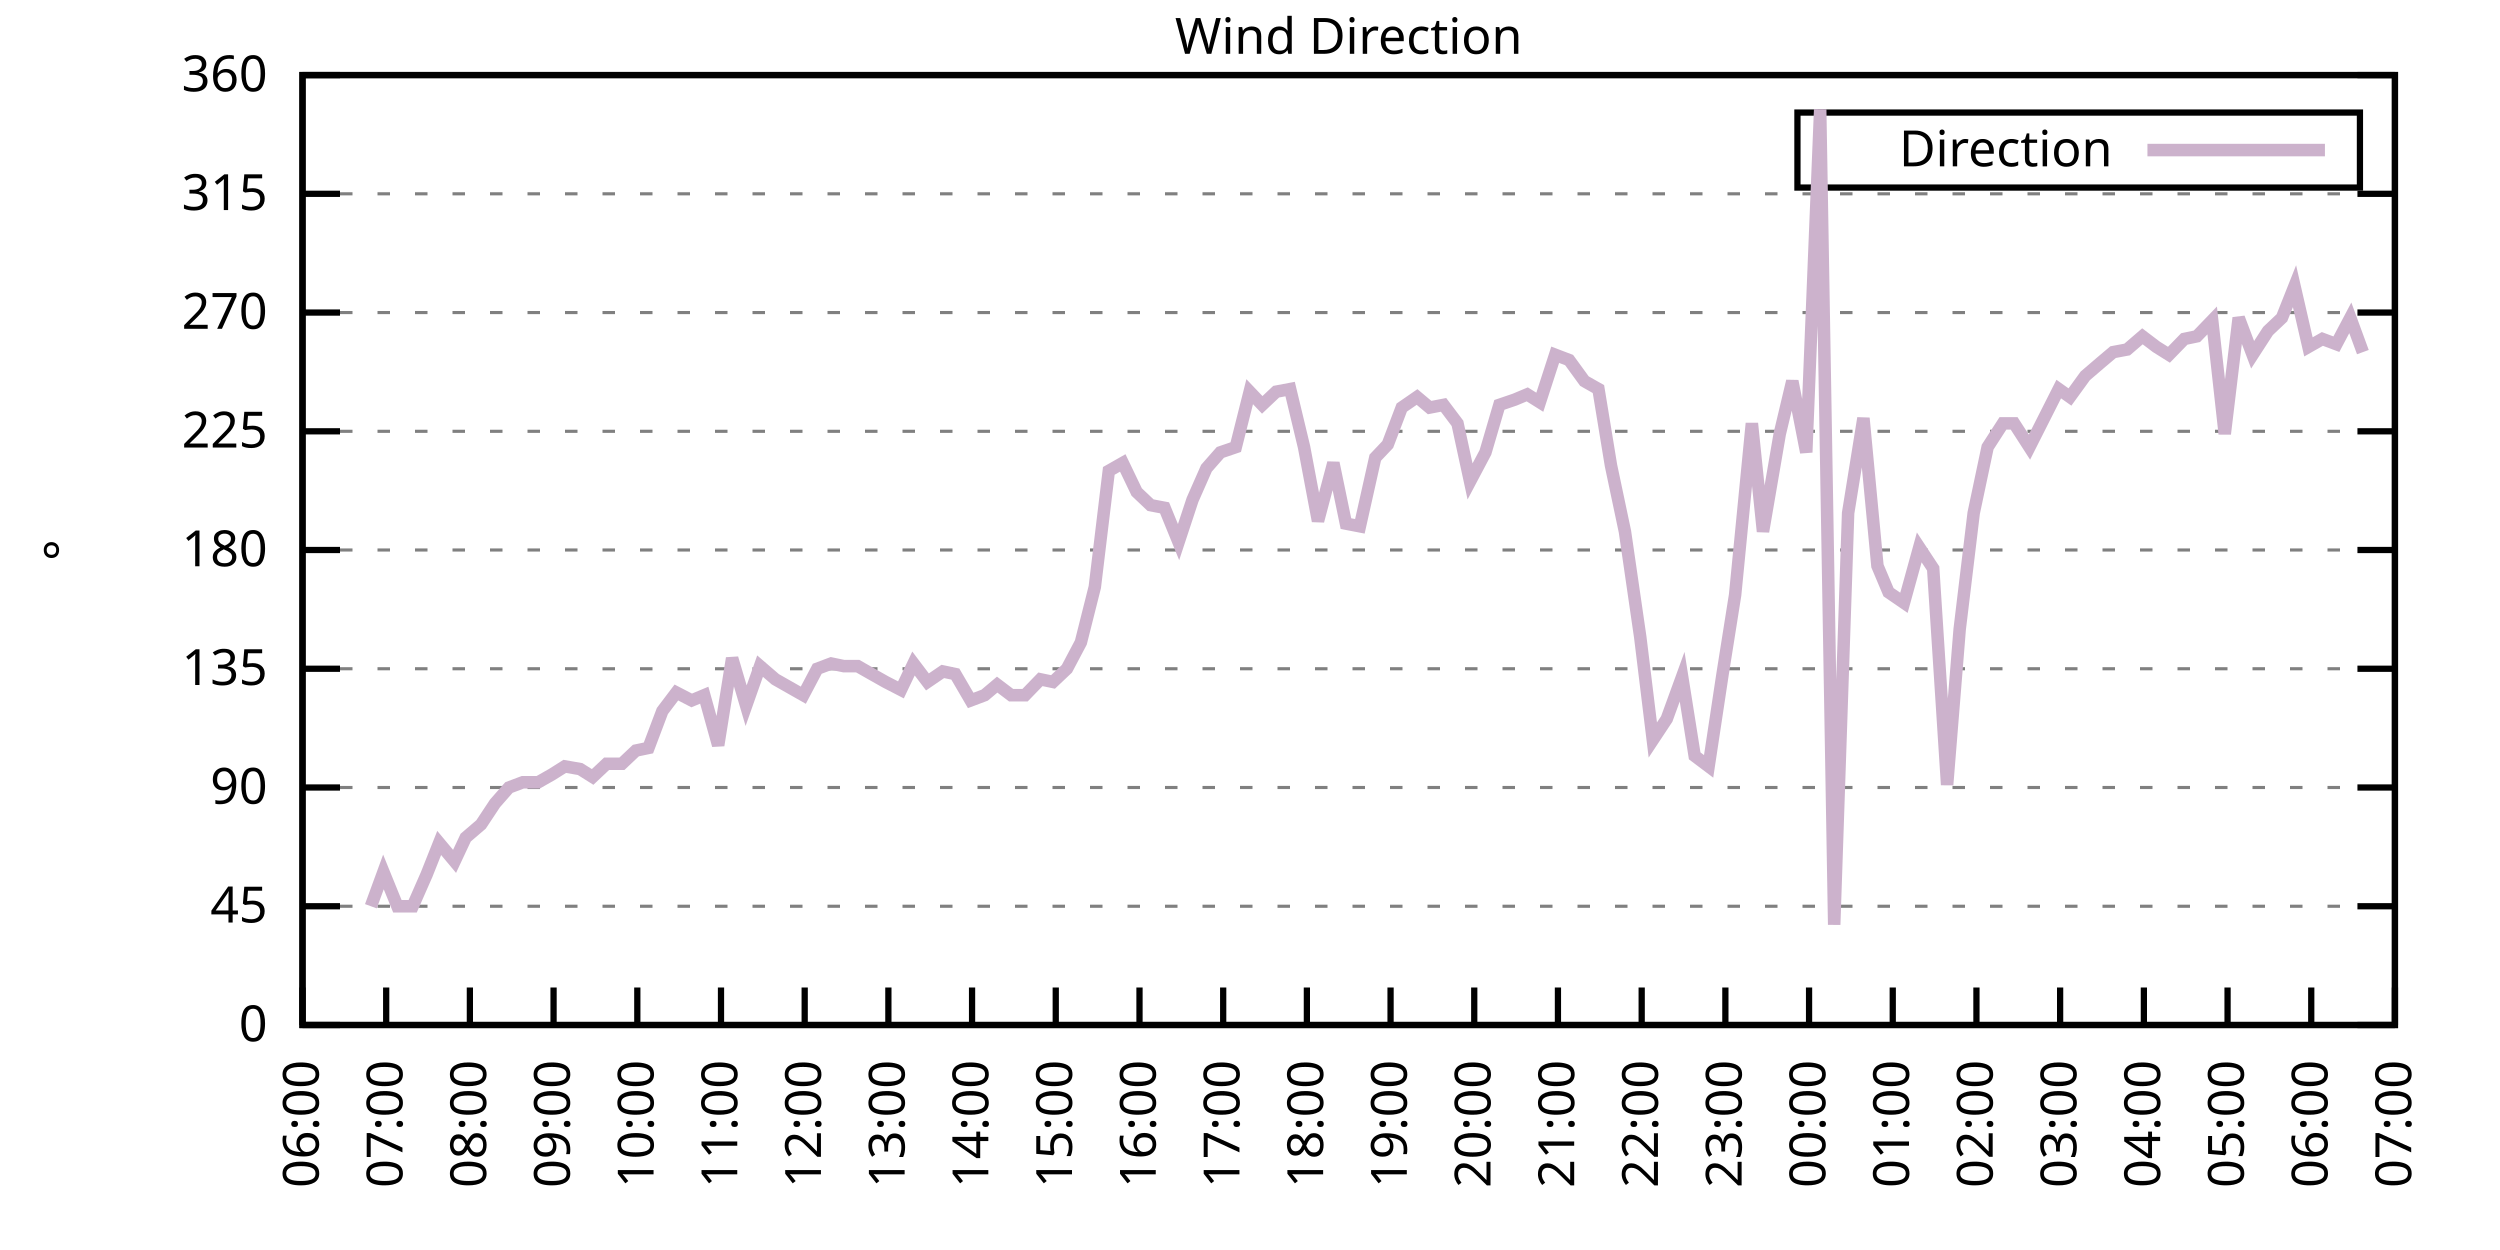
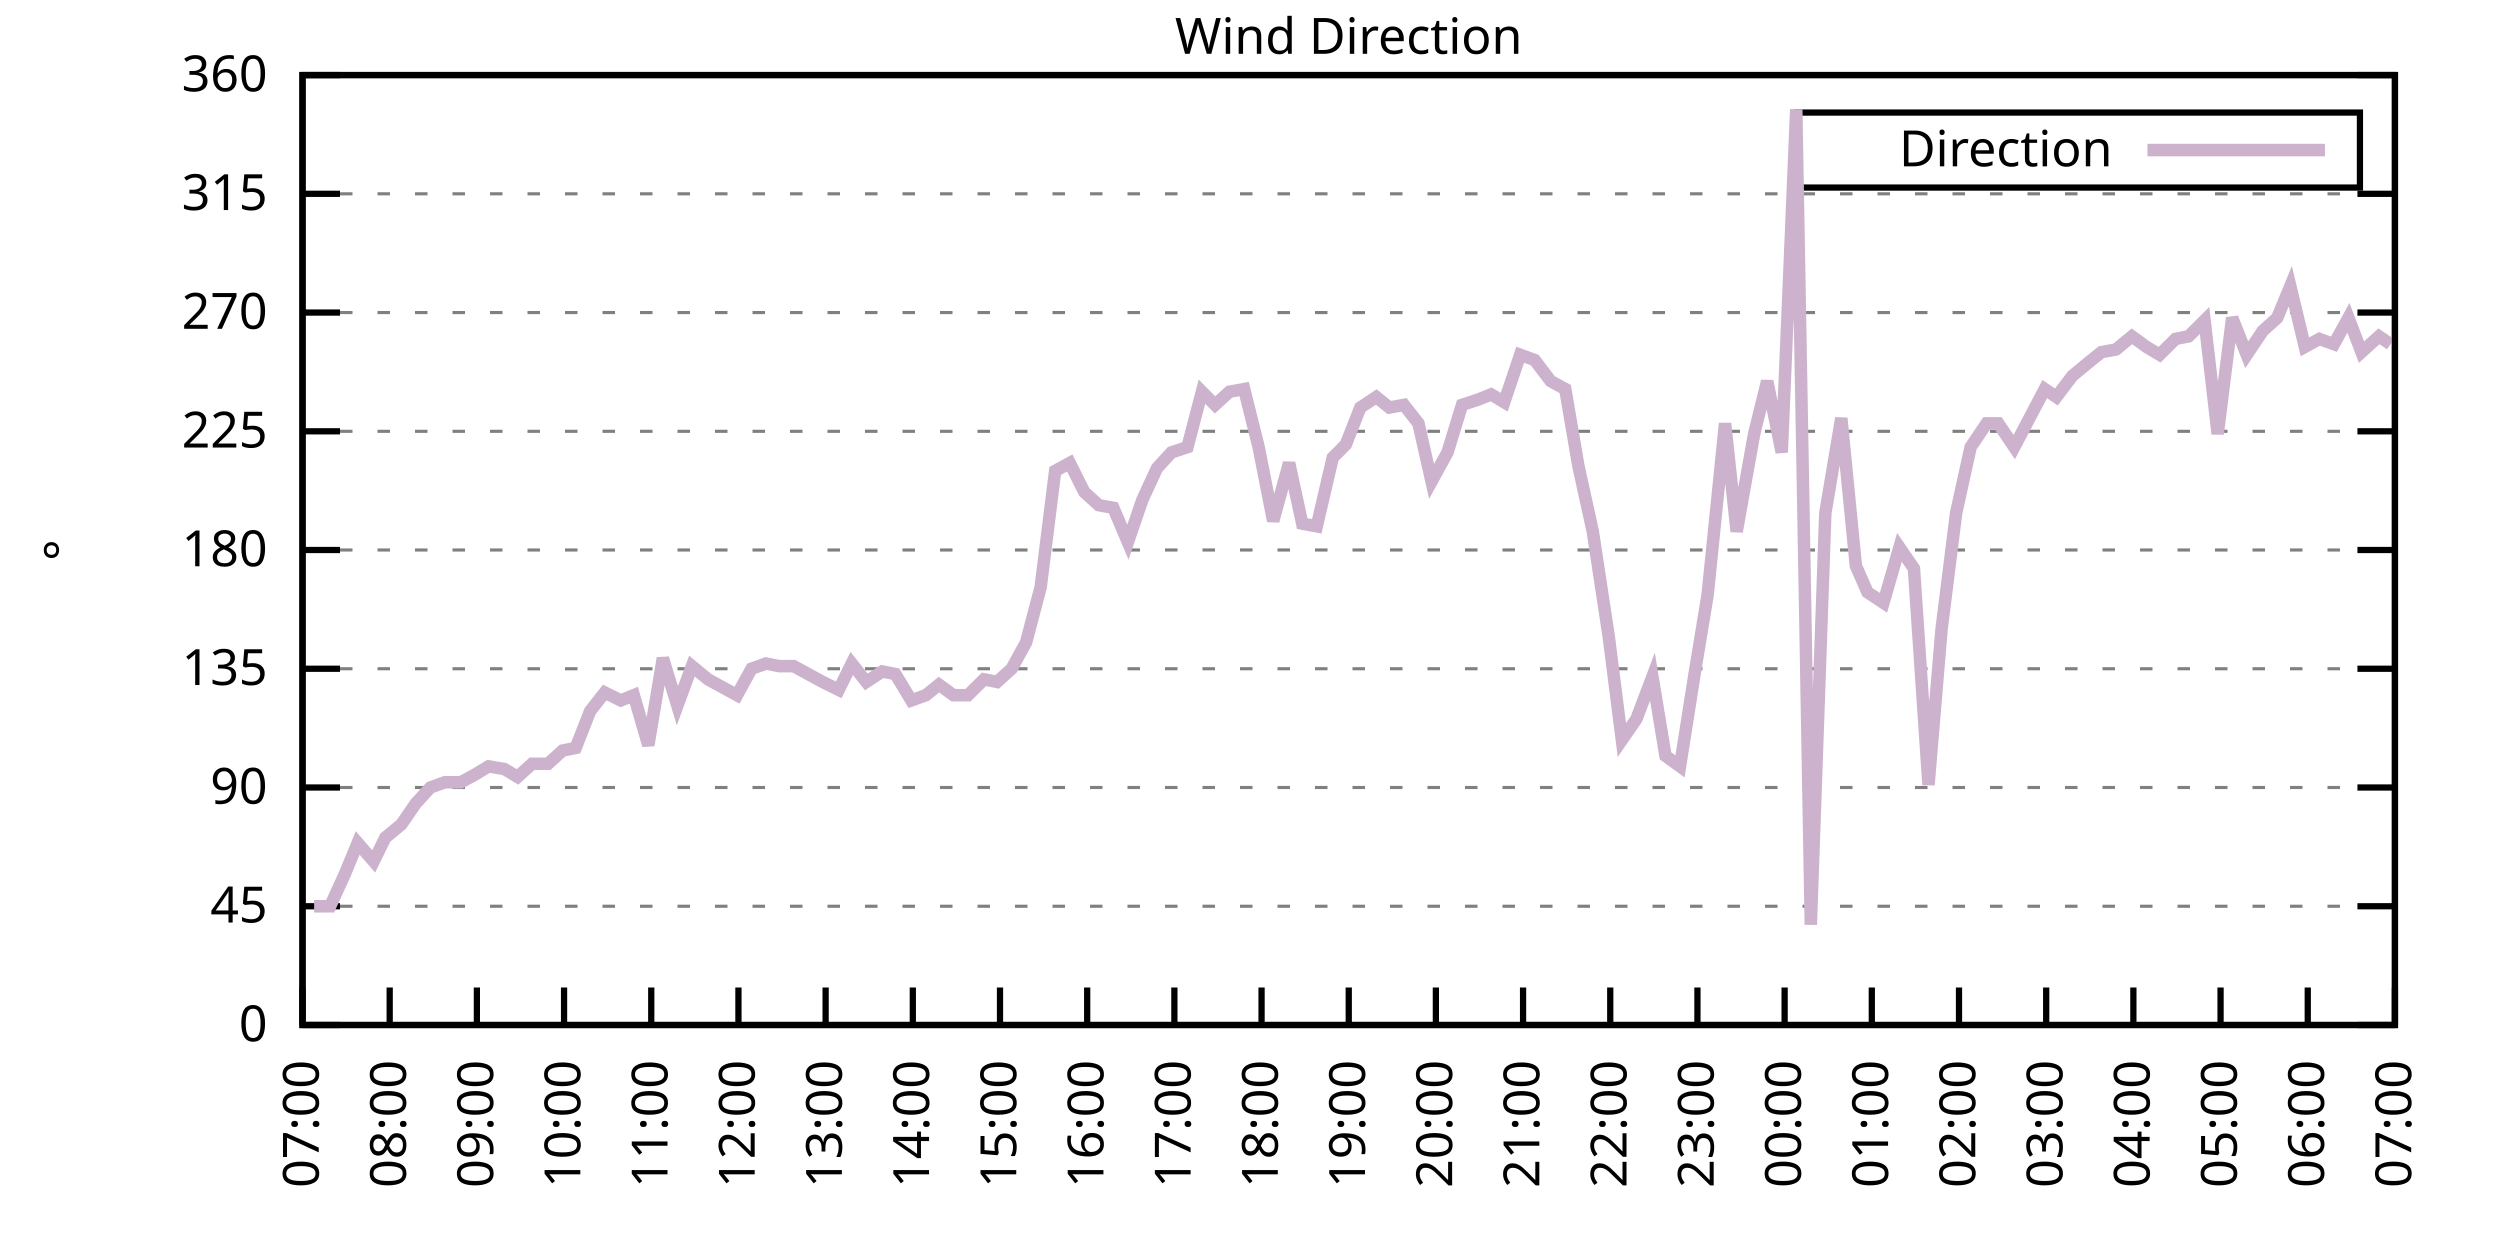
<svg xmlns="http://www.w3.org/2000/svg" xmlns:xlink="http://www.w3.org/1999/xlink" width="400" height="200" viewBox="0 0 400 200">
  <g id="gnuplot_canvas">
    <rect x="0" y="0" width="400" height="200" fill="none" />
    <defs>
      <circle id="gpDot" r="0.5" stroke-width="0.5" stroke="currentColor" />
      <path id="gpPt0" stroke-width="0.333" stroke="currentColor" d="M-1,0 h2 M0,-1 v2" />
      <path id="gpPt1" stroke-width="0.333" stroke="currentColor" d="M-1,-1 L1,1 M1,-1 L-1,1" />
      <path id="gpPt2" stroke-width="0.333" stroke="currentColor" d="M-1,0 L1,0 M0,-1 L0,1 M-1,-1 L1,1 M-1,1 L1,-1" />
      <rect id="gpPt3" stroke-width="0.333" stroke="currentColor" x="-1" y="-1" width="2" height="2" />
      <rect id="gpPt4" stroke-width="0.333" stroke="currentColor" fill="currentColor" x="-1" y="-1" width="2" height="2" />
      <circle id="gpPt5" stroke-width="0.333" stroke="currentColor" cx="0" cy="0" r="1" />
      <use xlink:href="#gpPt5" id="gpPt6" fill="currentColor" stroke="none" />
      <path id="gpPt7" stroke-width="0.333" stroke="currentColor" d="M0,-1.33 L-1.33,0.67 L1.33,0.67 z" />
      <use xlink:href="#gpPt7" id="gpPt8" fill="currentColor" stroke="none" />
      <use xlink:href="#gpPt7" id="gpPt9" stroke="currentColor" transform="rotate(180)" />
      <use xlink:href="#gpPt9" id="gpPt10" fill="currentColor" stroke="none" />
      <use xlink:href="#gpPt3" id="gpPt11" stroke="currentColor" transform="rotate(45)" />
      <use xlink:href="#gpPt11" id="gpPt12" fill="currentColor" stroke="none" />
      <path id="gpPt13" stroke-width="0.333" stroke="currentColor" d="M0,1.330 L1.265,0.411 L0.782,-1.067 L-0.782,-1.076 L-1.265,0.411 z" />
      <use xlink:href="#gpPt13" id="gpPt14" fill="currentColor" stroke="none" />
      <filter id="textbox" filterUnits="objectBoundingBox" x="0" y="0" height="1" width="1">
        <feFlood flood-color="white" flood-opacity="1" result="bgnd" />
        <feComposite in="SourceGraphic" in2="bgnd" operator="atop" />
      </filter>
      <filter id="greybox" filterUnits="objectBoundingBox" x="0" y="0" height="1" width="1">
        <feFlood flood-color="lightgrey" flood-opacity="1" result="grey" />
        <feComposite in="SourceGraphic" in2="grey" operator="atop" />
      </filter>
    </defs>
    <g fill="none" color="white" stroke="currentColor" stroke-width="1.00" stroke-linecap="butt" stroke-linejoin="miter">
</g>
    <g fill="none" color="black" stroke="currentColor" stroke-width="1.00" stroke-linecap="butt" stroke-linejoin="miter">
      <g stroke="none" shape-rendering="crispEdges">
        <polygon fill="rgb(255, 255, 255)" points="48.40,164.00 383.18,164.00 383.18,12.02 48.40,12.02 " />
      </g>
    </g>
    <g fill="none" color="black" stroke="currentColor" stroke-width="1.00" stroke-linecap="butt" stroke-linejoin="miter">
</g>
    <g fill="none" color="black" stroke="black" stroke-width="0.50" stroke-linecap="butt" stroke-linejoin="miter">
</g>
    <g fill="none" color="gray" stroke="currentColor" stroke-width="0.50" stroke-linecap="butt" stroke-linejoin="miter">
      <path stroke="gray" stroke-dasharray="2,4" class="gridline" d="M48.40,164.00 L383.19,164.00  " />
    </g>
    <g fill="none" color="gray" stroke="gray" stroke-width="1.00" stroke-linecap="butt" stroke-linejoin="miter">
</g>
    <g fill="none" color="black" stroke="currentColor" stroke-width="1.00" stroke-linecap="butt" stroke-linejoin="miter">
      <path stroke="black" d="M48.40,164.00 L54.40,164.00 M383.19,164.00 L377.19,164.00  " />
      <g transform="translate(42.80,166.60)" stroke="none" fill="black" font-family="Sans" font-size="8.00" text-anchor="end">
        <text>
          <tspan font-family="Sans"> 0</tspan>
        </text>
      </g>
    </g>
    <g fill="none" color="black" stroke="currentColor" stroke-width="1.00" stroke-linecap="butt" stroke-linejoin="miter">
</g>
    <g fill="none" color="black" stroke="black" stroke-width="0.50" stroke-linecap="butt" stroke-linejoin="miter">
</g>
    <g fill="none" color="gray" stroke="currentColor" stroke-width="0.50" stroke-linecap="butt" stroke-linejoin="miter">
      <path stroke="gray" stroke-dasharray="2,4" class="gridline" d="M48.40,145.00 L383.19,145.00  " />
    </g>
    <g fill="none" color="gray" stroke="gray" stroke-width="1.00" stroke-linecap="butt" stroke-linejoin="miter">
</g>
    <g fill="none" color="black" stroke="currentColor" stroke-width="1.00" stroke-linecap="butt" stroke-linejoin="miter">
      <path stroke="black" d="M48.40,145.00 L54.40,145.00 M383.19,145.00 L377.19,145.00  " />
      <g transform="translate(42.80,147.60)" stroke="none" fill="black" font-family="Sans" font-size="8.00" text-anchor="end">
        <text>
          <tspan font-family="Sans"> 45</tspan>
        </text>
      </g>
    </g>
    <g fill="none" color="black" stroke="currentColor" stroke-width="1.00" stroke-linecap="butt" stroke-linejoin="miter">
</g>
    <g fill="none" color="black" stroke="black" stroke-width="0.50" stroke-linecap="butt" stroke-linejoin="miter">
</g>
    <g fill="none" color="gray" stroke="currentColor" stroke-width="0.50" stroke-linecap="butt" stroke-linejoin="miter">
      <path stroke="gray" stroke-dasharray="2,4" class="gridline" d="M48.40,126.00 L383.19,126.00  " />
    </g>
    <g fill="none" color="gray" stroke="gray" stroke-width="1.00" stroke-linecap="butt" stroke-linejoin="miter">
</g>
    <g fill="none" color="black" stroke="currentColor" stroke-width="1.00" stroke-linecap="butt" stroke-linejoin="miter">
      <path stroke="black" d="M48.40,126.00 L54.40,126.00 M383.19,126.00 L377.19,126.00  " />
      <g transform="translate(42.80,128.60)" stroke="none" fill="black" font-family="Sans" font-size="8.00" text-anchor="end">
        <text>
          <tspan font-family="Sans"> 90</tspan>
        </text>
      </g>
    </g>
    <g fill="none" color="black" stroke="currentColor" stroke-width="1.00" stroke-linecap="butt" stroke-linejoin="miter">
</g>
    <g fill="none" color="black" stroke="black" stroke-width="0.50" stroke-linecap="butt" stroke-linejoin="miter">
</g>
    <g fill="none" color="gray" stroke="currentColor" stroke-width="0.50" stroke-linecap="butt" stroke-linejoin="miter">
      <path stroke="gray" stroke-dasharray="2,4" class="gridline" d="M48.40,107.00 L383.19,107.00  " />
    </g>
    <g fill="none" color="gray" stroke="gray" stroke-width="1.00" stroke-linecap="butt" stroke-linejoin="miter">
</g>
    <g fill="none" color="black" stroke="currentColor" stroke-width="1.00" stroke-linecap="butt" stroke-linejoin="miter">
      <path stroke="black" d="M48.40,107.00 L54.40,107.00 M383.19,107.00 L377.19,107.00  " />
      <g transform="translate(42.80,109.60)" stroke="none" fill="black" font-family="Sans" font-size="8.00" text-anchor="end">
        <text>
          <tspan font-family="Sans"> 135</tspan>
        </text>
      </g>
    </g>
    <g fill="none" color="black" stroke="currentColor" stroke-width="1.00" stroke-linecap="butt" stroke-linejoin="miter">
</g>
    <g fill="none" color="black" stroke="black" stroke-width="0.50" stroke-linecap="butt" stroke-linejoin="miter">
</g>
    <g fill="none" color="gray" stroke="currentColor" stroke-width="0.50" stroke-linecap="butt" stroke-linejoin="miter">
      <path stroke="gray" stroke-dasharray="2,4" class="gridline" d="M48.40,88.00 L383.19,88.00  " />
    </g>
    <g fill="none" color="gray" stroke="gray" stroke-width="1.00" stroke-linecap="butt" stroke-linejoin="miter">
</g>
    <g fill="none" color="black" stroke="currentColor" stroke-width="1.00" stroke-linecap="butt" stroke-linejoin="miter">
      <path stroke="black" d="M48.40,88.00 L54.40,88.00 M383.19,88.00 L377.19,88.00  " />
      <g transform="translate(42.80,90.60)" stroke="none" fill="black" font-family="Sans" font-size="8.00" text-anchor="end">
        <text>
          <tspan font-family="Sans"> 180</tspan>
        </text>
      </g>
    </g>
    <g fill="none" color="black" stroke="currentColor" stroke-width="1.00" stroke-linecap="butt" stroke-linejoin="miter">
</g>
    <g fill="none" color="black" stroke="black" stroke-width="0.50" stroke-linecap="butt" stroke-linejoin="miter">
</g>
    <g fill="none" color="gray" stroke="currentColor" stroke-width="0.50" stroke-linecap="butt" stroke-linejoin="miter">
      <path stroke="gray" stroke-dasharray="2,4" class="gridline" d="M48.40,69.01 L383.19,69.01  " />
    </g>
    <g fill="none" color="gray" stroke="gray" stroke-width="1.00" stroke-linecap="butt" stroke-linejoin="miter">
</g>
    <g fill="none" color="black" stroke="currentColor" stroke-width="1.00" stroke-linecap="butt" stroke-linejoin="miter">
      <path stroke="black" d="M48.40,69.01 L54.40,69.01 M383.19,69.01 L377.19,69.01  " />
      <g transform="translate(42.80,71.61)" stroke="none" fill="black" font-family="Sans" font-size="8.00" text-anchor="end">
        <text>
          <tspan font-family="Sans"> 225</tspan>
        </text>
      </g>
    </g>
    <g fill="none" color="black" stroke="currentColor" stroke-width="1.00" stroke-linecap="butt" stroke-linejoin="miter">
</g>
    <g fill="none" color="black" stroke="black" stroke-width="0.50" stroke-linecap="butt" stroke-linejoin="miter">
</g>
    <g fill="none" color="gray" stroke="currentColor" stroke-width="0.50" stroke-linecap="butt" stroke-linejoin="miter">
      <path stroke="gray" stroke-dasharray="2,4" class="gridline" d="M48.40,50.01 L383.19,50.01  " />
    </g>
    <g fill="none" color="gray" stroke="gray" stroke-width="1.00" stroke-linecap="butt" stroke-linejoin="miter">
</g>
    <g fill="none" color="black" stroke="currentColor" stroke-width="1.00" stroke-linecap="butt" stroke-linejoin="miter">
      <path stroke="black" d="M48.40,50.01 L54.40,50.01 M383.19,50.01 L377.19,50.01  " />
      <g transform="translate(42.80,52.61)" stroke="none" fill="black" font-family="Sans" font-size="8.00" text-anchor="end">
        <text>
          <tspan font-family="Sans"> 270</tspan>
        </text>
      </g>
    </g>
    <g fill="none" color="black" stroke="currentColor" stroke-width="1.00" stroke-linecap="butt" stroke-linejoin="miter">
</g>
    <g fill="none" color="black" stroke="black" stroke-width="0.50" stroke-linecap="butt" stroke-linejoin="miter">
</g>
    <g fill="none" color="gray" stroke="currentColor" stroke-width="0.50" stroke-linecap="butt" stroke-linejoin="miter">
      <path stroke="gray" stroke-dasharray="2,4" class="gridline" d="M48.40,31.01 L383.19,31.01  " />
    </g>
    <g fill="none" color="gray" stroke="gray" stroke-width="1.00" stroke-linecap="butt" stroke-linejoin="miter">
</g>
    <g fill="none" color="black" stroke="currentColor" stroke-width="1.00" stroke-linecap="butt" stroke-linejoin="miter">
      <path stroke="black" d="M48.40,31.01 L54.40,31.01 M383.19,31.01 L377.19,31.01  " />
      <g transform="translate(42.80,33.61)" stroke="none" fill="black" font-family="Sans" font-size="8.00" text-anchor="end">
        <text>
          <tspan font-family="Sans"> 315</tspan>
        </text>
      </g>
    </g>
    <g fill="none" color="black" stroke="currentColor" stroke-width="1.00" stroke-linecap="butt" stroke-linejoin="miter">
</g>
    <g fill="none" color="black" stroke="black" stroke-width="0.50" stroke-linecap="butt" stroke-linejoin="miter">
</g>
    <g fill="none" color="gray" stroke="currentColor" stroke-width="0.50" stroke-linecap="butt" stroke-linejoin="miter">
      <path stroke="gray" stroke-dasharray="2,4" class="gridline" d="M48.40,12.01 L383.19,12.01  " />
    </g>
    <g fill="none" color="gray" stroke="gray" stroke-width="1.00" stroke-linecap="butt" stroke-linejoin="miter">
</g>
    <g fill="none" color="black" stroke="currentColor" stroke-width="1.00" stroke-linecap="butt" stroke-linejoin="miter">
      <path stroke="black" d="M48.40,12.01 L54.40,12.01 M383.19,12.01 L377.19,12.01  " />
      <g transform="translate(42.80,14.61)" stroke="none" fill="black" font-family="Sans" font-size="8.00" text-anchor="end">
        <text>
          <tspan font-family="Sans"> 360</tspan>
        </text>
      </g>
    </g>
    <g fill="none" color="black" stroke="currentColor" stroke-width="1.00" stroke-linecap="butt" stroke-linejoin="miter">
      <path stroke="black" d="M48.40,164.00 L48.40,158.00  " />
      <g transform="translate(51.00,169.60) rotate(270.00)" stroke="none" fill="black" font-family="Sans" font-size="8.00" text-anchor="end">
        <text>
-           <tspan font-family="Sans">06:00</tspan>
-         </text>
-       </g>
-     </g>
-     <g fill="none" color="black" stroke="currentColor" stroke-width="1.00" stroke-linecap="butt" stroke-linejoin="miter">
-       <path stroke="black" d="M61.79,164.00 L61.79,158.00  " />
-       <g transform="translate(64.39,169.60) rotate(270.00)" stroke="none" fill="black" font-family="Sans" font-size="8.00" text-anchor="end">
-         <text>
          <tspan font-family="Sans">07:00</tspan>
        </text>
      </g>
    </g>
    <g fill="none" color="black" stroke="currentColor" stroke-width="1.00" stroke-linecap="butt" stroke-linejoin="miter">
-       <path stroke="black" d="M75.18,164.00 L75.18,158.00  " />
-       <g transform="translate(77.78,169.60) rotate(270.00)" stroke="none" fill="black" font-family="Sans" font-size="8.00" text-anchor="end">
+       <path stroke="black" d="M62.35,164.00 L62.35,158.00  " />
+       <g transform="translate(64.95,169.60) rotate(270.00)" stroke="none" fill="black" font-family="Sans" font-size="8.00" text-anchor="end">
        <text>
          <tspan font-family="Sans">08:00</tspan>
        </text>
      </g>
    </g>
    <g fill="none" color="black" stroke="currentColor" stroke-width="1.00" stroke-linecap="butt" stroke-linejoin="miter">
-       <path stroke="black" d="M88.57,164.00 L88.57,158.00  " />
-       <g transform="translate(91.17,169.60) rotate(270.00)" stroke="none" fill="black" font-family="Sans" font-size="8.00" text-anchor="end">
+       <path stroke="black" d="M76.30,164.00 L76.30,158.00  " />
+       <g transform="translate(78.90,169.60) rotate(270.00)" stroke="none" fill="black" font-family="Sans" font-size="8.00" text-anchor="end">
        <text>
          <tspan font-family="Sans">09:00</tspan>
        </text>
      </g>
    </g>
    <g fill="none" color="black" stroke="currentColor" stroke-width="1.00" stroke-linecap="butt" stroke-linejoin="miter">
-       <path stroke="black" d="M101.97,164.00 L101.97,158.00  " />
-       <g transform="translate(104.57,169.60) rotate(270.00)" stroke="none" fill="black" font-family="Sans" font-size="8.00" text-anchor="end">
+       <path stroke="black" d="M90.25,164.00 L90.25,158.00  " />
+       <g transform="translate(92.85,169.60) rotate(270.00)" stroke="none" fill="black" font-family="Sans" font-size="8.00" text-anchor="end">
        <text>
          <tspan font-family="Sans">10:00</tspan>
        </text>
      </g>
    </g>
    <g fill="none" color="black" stroke="currentColor" stroke-width="1.00" stroke-linecap="butt" stroke-linejoin="miter">
-       <path stroke="black" d="M115.36,164.00 L115.36,158.00  " />
-       <g transform="translate(117.96,169.60) rotate(270.00)" stroke="none" fill="black" font-family="Sans" font-size="8.00" text-anchor="end">
+       <path stroke="black" d="M104.20,164.00 L104.20,158.00  " />
+       <g transform="translate(106.80,169.60) rotate(270.00)" stroke="none" fill="black" font-family="Sans" font-size="8.00" text-anchor="end">
        <text>
          <tspan font-family="Sans">11:00</tspan>
        </text>
      </g>
    </g>
    <g fill="none" color="black" stroke="currentColor" stroke-width="1.00" stroke-linecap="butt" stroke-linejoin="miter">
-       <path stroke="black" d="M128.75,164.00 L128.75,158.00  " />
-       <g transform="translate(131.35,169.60) rotate(270.00)" stroke="none" fill="black" font-family="Sans" font-size="8.00" text-anchor="end">
+       <path stroke="black" d="M118.15,164.00 L118.15,158.00  " />
+       <g transform="translate(120.75,169.60) rotate(270.00)" stroke="none" fill="black" font-family="Sans" font-size="8.00" text-anchor="end">
        <text>
          <tspan font-family="Sans">12:00</tspan>
        </text>
      </g>
    </g>
    <g fill="none" color="black" stroke="currentColor" stroke-width="1.00" stroke-linecap="butt" stroke-linejoin="miter">
-       <path stroke="black" d="M142.14,164.00 L142.14,158.00  " />
-       <g transform="translate(144.74,169.60) rotate(270.00)" stroke="none" fill="black" font-family="Sans" font-size="8.00" text-anchor="end">
+       <path stroke="black" d="M132.10,164.00 L132.10,158.00  " />
+       <g transform="translate(134.70,169.60) rotate(270.00)" stroke="none" fill="black" font-family="Sans" font-size="8.00" text-anchor="end">
        <text>
          <tspan font-family="Sans">13:00</tspan>
        </text>
      </g>
    </g>
    <g fill="none" color="black" stroke="currentColor" stroke-width="1.00" stroke-linecap="butt" stroke-linejoin="miter">
-       <path stroke="black" d="M155.53,164.00 L155.53,158.00  " />
-       <g transform="translate(158.13,169.60) rotate(270.00)" stroke="none" fill="black" font-family="Sans" font-size="8.00" text-anchor="end">
+       <path stroke="black" d="M146.05,164.00 L146.05,158.00  " />
+       <g transform="translate(148.65,169.60) rotate(270.00)" stroke="none" fill="black" font-family="Sans" font-size="8.00" text-anchor="end">
        <text>
          <tspan font-family="Sans">14:00</tspan>
        </text>
      </g>
    </g>
    <g fill="none" color="black" stroke="currentColor" stroke-width="1.00" stroke-linecap="butt" stroke-linejoin="miter">
-       <path stroke="black" d="M168.92,164.00 L168.92,158.00  " />
-       <g transform="translate(171.52,169.60) rotate(270.00)" stroke="none" fill="black" font-family="Sans" font-size="8.00" text-anchor="end">
+       <path stroke="black" d="M160.00,164.00 L160.00,158.00  " />
+       <g transform="translate(162.60,169.60) rotate(270.00)" stroke="none" fill="black" font-family="Sans" font-size="8.00" text-anchor="end">
        <text>
          <tspan font-family="Sans">15:00</tspan>
        </text>
      </g>
    </g>
    <g fill="none" color="black" stroke="currentColor" stroke-width="1.00" stroke-linecap="butt" stroke-linejoin="miter">
-       <path stroke="black" d="M182.32,164.00 L182.32,158.00  " />
-       <g transform="translate(184.92,169.60) rotate(270.00)" stroke="none" fill="black" font-family="Sans" font-size="8.00" text-anchor="end">
+       <path stroke="black" d="M173.95,164.00 L173.95,158.00  " />
+       <g transform="translate(176.55,169.60) rotate(270.00)" stroke="none" fill="black" font-family="Sans" font-size="8.00" text-anchor="end">
        <text>
          <tspan font-family="Sans">16:00</tspan>
        </text>
      </g>
    </g>
    <g fill="none" color="black" stroke="currentColor" stroke-width="1.00" stroke-linecap="butt" stroke-linejoin="miter">
-       <path stroke="black" d="M195.71,164.00 L195.71,158.00  " />
-       <g transform="translate(198.31,169.60) rotate(270.00)" stroke="none" fill="black" font-family="Sans" font-size="8.00" text-anchor="end">
+       <path stroke="black" d="M187.90,164.00 L187.90,158.00  " />
+       <g transform="translate(190.50,169.60) rotate(270.00)" stroke="none" fill="black" font-family="Sans" font-size="8.00" text-anchor="end">
        <text>
          <tspan font-family="Sans">17:00</tspan>
        </text>
      </g>
    </g>
    <g fill="none" color="black" stroke="currentColor" stroke-width="1.00" stroke-linecap="butt" stroke-linejoin="miter">
-       <path stroke="black" d="M209.10,164.00 L209.10,158.00  " />
-       <g transform="translate(211.70,169.60) rotate(270.00)" stroke="none" fill="black" font-family="Sans" font-size="8.00" text-anchor="end">
+       <path stroke="black" d="M201.85,164.00 L201.85,158.00  " />
+       <g transform="translate(204.45,169.60) rotate(270.00)" stroke="none" fill="black" font-family="Sans" font-size="8.00" text-anchor="end">
        <text>
          <tspan font-family="Sans">18:00</tspan>
        </text>
      </g>
    </g>
    <g fill="none" color="black" stroke="currentColor" stroke-width="1.00" stroke-linecap="butt" stroke-linejoin="miter">
-       <path stroke="black" d="M222.49,164.00 L222.49,158.00  " />
-       <g transform="translate(225.09,169.60) rotate(270.00)" stroke="none" fill="black" font-family="Sans" font-size="8.00" text-anchor="end">
+       <path stroke="black" d="M215.80,164.00 L215.80,158.00  " />
+       <g transform="translate(218.40,169.60) rotate(270.00)" stroke="none" fill="black" font-family="Sans" font-size="8.00" text-anchor="end">
        <text>
          <tspan font-family="Sans">19:00</tspan>
        </text>
      </g>
    </g>
    <g fill="none" color="black" stroke="currentColor" stroke-width="1.00" stroke-linecap="butt" stroke-linejoin="miter">
-       <path stroke="black" d="M235.88,164.00 L235.88,158.00  " />
-       <g transform="translate(238.48,169.60) rotate(270.00)" stroke="none" fill="black" font-family="Sans" font-size="8.00" text-anchor="end">
+       <path stroke="black" d="M229.74,164.00 L229.74,158.00  " />
+       <g transform="translate(232.34,169.60) rotate(270.00)" stroke="none" fill="black" font-family="Sans" font-size="8.00" text-anchor="end">
        <text>
          <tspan font-family="Sans">20:00</tspan>
        </text>
      </g>
    </g>
    <g fill="none" color="black" stroke="currentColor" stroke-width="1.00" stroke-linecap="butt" stroke-linejoin="miter">
-       <path stroke="black" d="M249.27,164.00 L249.27,158.00  " />
-       <g transform="translate(251.87,169.60) rotate(270.00)" stroke="none" fill="black" font-family="Sans" font-size="8.00" text-anchor="end">
+       <path stroke="black" d="M243.69,164.00 L243.69,158.00  " />
+       <g transform="translate(246.29,169.60) rotate(270.00)" stroke="none" fill="black" font-family="Sans" font-size="8.00" text-anchor="end">
        <text>
          <tspan font-family="Sans">21:00</tspan>
        </text>
      </g>
    </g>
    <g fill="none" color="black" stroke="currentColor" stroke-width="1.00" stroke-linecap="butt" stroke-linejoin="miter">
-       <path stroke="black" d="M262.67,164.00 L262.67,158.00  " />
-       <g transform="translate(265.27,169.60) rotate(270.00)" stroke="none" fill="black" font-family="Sans" font-size="8.00" text-anchor="end">
+       <path stroke="black" d="M257.64,164.00 L257.64,158.00  " />
+       <g transform="translate(260.24,169.60) rotate(270.00)" stroke="none" fill="black" font-family="Sans" font-size="8.00" text-anchor="end">
        <text>
          <tspan font-family="Sans">22:00</tspan>
        </text>
      </g>
    </g>
    <g fill="none" color="black" stroke="currentColor" stroke-width="1.00" stroke-linecap="butt" stroke-linejoin="miter">
-       <path stroke="black" d="M276.06,164.00 L276.06,158.00  " />
-       <g transform="translate(278.66,169.60) rotate(270.00)" stroke="none" fill="black" font-family="Sans" font-size="8.00" text-anchor="end">
+       <path stroke="black" d="M271.59,164.00 L271.59,158.00  " />
+       <g transform="translate(274.19,169.60) rotate(270.00)" stroke="none" fill="black" font-family="Sans" font-size="8.00" text-anchor="end">
        <text>
          <tspan font-family="Sans">23:00</tspan>
        </text>
      </g>
    </g>
    <g fill="none" color="black" stroke="currentColor" stroke-width="1.00" stroke-linecap="butt" stroke-linejoin="miter">
-       <path stroke="black" d="M289.45,164.00 L289.45,158.00  " />
-       <g transform="translate(292.05,169.60) rotate(270.00)" stroke="none" fill="black" font-family="Sans" font-size="8.00" text-anchor="end">
+       <path stroke="black" d="M285.54,164.00 L285.54,158.00  " />
+       <g transform="translate(288.14,169.60) rotate(270.00)" stroke="none" fill="black" font-family="Sans" font-size="8.00" text-anchor="end">
        <text>
          <tspan font-family="Sans">00:00</tspan>
        </text>
      </g>
    </g>
    <g fill="none" color="black" stroke="currentColor" stroke-width="1.00" stroke-linecap="butt" stroke-linejoin="miter">
-       <path stroke="black" d="M302.84,164.00 L302.84,158.00  " />
-       <g transform="translate(305.44,169.60) rotate(270.00)" stroke="none" fill="black" font-family="Sans" font-size="8.00" text-anchor="end">
+       <path stroke="black" d="M299.49,164.00 L299.49,158.00  " />
+       <g transform="translate(302.09,169.60) rotate(270.00)" stroke="none" fill="black" font-family="Sans" font-size="8.00" text-anchor="end">
        <text>
          <tspan font-family="Sans">01:00</tspan>
        </text>
      </g>
    </g>
    <g fill="none" color="black" stroke="currentColor" stroke-width="1.00" stroke-linecap="butt" stroke-linejoin="miter">
-       <path stroke="black" d="M316.23,164.00 L316.23,158.00  " />
-       <g transform="translate(318.83,169.60) rotate(270.00)" stroke="none" fill="black" font-family="Sans" font-size="8.00" text-anchor="end">
+       <path stroke="black" d="M313.44,164.00 L313.44,158.00  " />
+       <g transform="translate(316.04,169.60) rotate(270.00)" stroke="none" fill="black" font-family="Sans" font-size="8.00" text-anchor="end">
        <text>
          <tspan font-family="Sans">02:00</tspan>
        </text>
      </g>
    </g>
    <g fill="none" color="black" stroke="currentColor" stroke-width="1.00" stroke-linecap="butt" stroke-linejoin="miter">
-       <path stroke="black" d="M329.62,164.00 L329.62,158.00  " />
-       <g transform="translate(332.22,169.60) rotate(270.00)" stroke="none" fill="black" font-family="Sans" font-size="8.00" text-anchor="end">
+       <path stroke="black" d="M327.39,164.00 L327.39,158.00  " />
+       <g transform="translate(329.99,169.60) rotate(270.00)" stroke="none" fill="black" font-family="Sans" font-size="8.00" text-anchor="end">
        <text>
          <tspan font-family="Sans">03:00</tspan>
        </text>
      </g>
    </g>
    <g fill="none" color="black" stroke="currentColor" stroke-width="1.00" stroke-linecap="butt" stroke-linejoin="miter">
-       <path stroke="black" d="M343.02,164.00 L343.02,158.00  " />
-       <g transform="translate(345.62,169.60) rotate(270.00)" stroke="none" fill="black" font-family="Sans" font-size="8.00" text-anchor="end">
+       <path stroke="black" d="M341.34,164.00 L341.34,158.00  " />
+       <g transform="translate(343.94,169.60) rotate(270.00)" stroke="none" fill="black" font-family="Sans" font-size="8.00" text-anchor="end">
        <text>
          <tspan font-family="Sans">04:00</tspan>
        </text>
      </g>
    </g>
    <g fill="none" color="black" stroke="currentColor" stroke-width="1.00" stroke-linecap="butt" stroke-linejoin="miter">
-       <path stroke="black" d="M356.41,164.00 L356.41,158.00  " />
-       <g transform="translate(359.01,169.60) rotate(270.00)" stroke="none" fill="black" font-family="Sans" font-size="8.00" text-anchor="end">
+       <path stroke="black" d="M355.29,164.00 L355.29,158.00  " />
+       <g transform="translate(357.89,169.60) rotate(270.00)" stroke="none" fill="black" font-family="Sans" font-size="8.00" text-anchor="end">
        <text>
          <tspan font-family="Sans">05:00</tspan>
        </text>
      </g>
    </g>
    <g fill="none" color="black" stroke="currentColor" stroke-width="1.00" stroke-linecap="butt" stroke-linejoin="miter">
-       <path stroke="black" d="M369.80,164.00 L369.80,158.00  " />
-       <g transform="translate(372.40,169.60) rotate(270.00)" stroke="none" fill="black" font-family="Sans" font-size="8.00" text-anchor="end">
+       <path stroke="black" d="M369.24,164.00 L369.24,158.00  " />
+       <g transform="translate(371.84,169.60) rotate(270.00)" stroke="none" fill="black" font-family="Sans" font-size="8.00" text-anchor="end">
        <text>
          <tspan font-family="Sans">06:00</tspan>
        </text>
      </g>
    </g>
    <g fill="none" color="black" stroke="currentColor" stroke-width="1.00" stroke-linecap="butt" stroke-linejoin="miter">
      <path stroke="black" d="M383.19,164.00 L383.19,158.00  " />
      <g transform="translate(385.79,169.60) rotate(270.00)" stroke="none" fill="black" font-family="Sans" font-size="8.00" text-anchor="end">
        <text>
          <tspan font-family="Sans">07:00</tspan>
        </text>
      </g>
    </g>
    <g fill="none" color="black" stroke="currentColor" stroke-width="1.00" stroke-linecap="butt" stroke-linejoin="miter">
</g>
    <g fill="none" color="black" stroke="currentColor" stroke-width="1.00" stroke-linecap="butt" stroke-linejoin="miter">
      <path stroke="black" d="M48.40,12.01 L48.40,164.00 L383.19,164.00 L383.19,12.01 L48.40,12.01 Z  " />
    </g>
    <g fill="none" color="black" stroke="currentColor" stroke-width="1.00" stroke-linecap="butt" stroke-linejoin="miter">
</g>
    <g fill="none" color="black" stroke="currentColor" stroke-width="1.00" stroke-linecap="butt" stroke-linejoin="miter">
      <path stroke="black" d="M287.59,30.01 L287.59,18.01 L377.59,18.01 L377.59,30.01 L287.59,30.01 Z  " />
    </g>
    <g id="Wind_direction_plot_1">
      <g fill="none" color="white" stroke="black" stroke-width="2.00" stroke-linecap="butt" stroke-linejoin="miter">
</g>
      <g fill="none" color="black" stroke="currentColor" stroke-width="2.00" stroke-linecap="butt" stroke-linejoin="miter">
        <g transform="translate(337.99,26.61)" stroke="none" fill="black" font-family="Sans" font-size="8.00" text-anchor="end">
          <text>
            <tspan font-family="Sans">Direction</tspan>
          </text>
        </g>
      </g>
      <g fill="none" color="black" stroke="currentColor" stroke-width="2.00" stroke-linecap="butt" stroke-linejoin="miter">
-         <path stroke="rgb(204, 178, 204)" d="M343.59,24.01 L371.99,24.01 M59.34,145.00 L61.35,139.51 L63.58,145.00 L66.03,145.00 L68.26,139.93 L70.27,134.87   L72.73,137.82 L74.51,134.02 L76.97,131.91 L79.20,128.54 L81.43,126.00 L83.66,125.16 L86.12,125.16 L88.35,123.89   L90.36,122.62 L92.82,123.05 L94.82,124.31 L97.06,122.20 L99.51,122.20 L101.74,120.09 L103.75,119.67 L105.98,113.76   L108.22,110.80 L110.67,112.07 L112.68,111.23 L114.91,119.25 L117.14,105.31 L119.38,112.91 L121.61,106.58 L124.06,108.69   L128.53,111.23 L130.76,107.00 L132.99,106.16 L135.00,106.58 L137.23,106.58 L139.46,107.85 L141.69,109.11 L144.15,110.38   L146.16,106.16 L148.39,109.11 L150.85,107.43 L152.85,107.85 L155.31,112.07 L157.54,111.23 L159.55,109.54 L161.78,111.23   L164.01,111.23 L166.47,108.69 L168.48,109.11 L170.71,107.00 L172.94,102.78 L175.17,93.92 L177.41,75.34 L179.64,74.07   L181.87,78.72 L184.10,80.83 L186.33,81.25 L188.57,86.74 L190.80,79.98 L193.03,74.92 L195.26,72.38 L197.72,71.54   L199.95,62.67 L201.96,64.78 L204.19,62.67 L206.42,62.25 L208.65,71.54 L210.88,83.36 L213.34,74.07 L215.35,83.78   L217.58,84.21 L220.04,73.23 L222.04,71.12 L224.28,65.21 L226.73,63.52 L228.74,65.21 L230.97,64.78 L233.20,67.74   L235.21,77.03 L237.67,72.38 L239.90,64.78 L242.36,63.94 L244.36,63.10 L246.37,64.36 L248.83,56.76 L251.06,57.61   L253.51,60.98 L255.75,62.25 L257.76,74.49 L259.99,85.05 L262.44,101.94 L264.45,118.40 L266.68,115.03 L269.14,108.27   L271.15,120.94 L273.38,122.62 L275.61,107.85 L277.62,95.18 L280.30,67.74 L282.08,85.05 L284.76,69.43 L286.77,60.98   L289.00,72.38 L291.23,17.50 L293.47,147.96 L295.70,82.09 L298.15,66.90 L300.39,90.54 L302.17,94.76 L304.63,96.45   L307.08,87.58 L309.31,90.96 L311.54,125.58 L313.55,100.67 L315.79,82.09 L318.02,71.54 L320.47,67.74 L322.26,67.74   L324.71,71.54 L329.40,62.25 L331.19,63.52 L333.64,60.14 L336.10,58.03 L338.10,56.34 L340.34,55.92 L342.79,53.81   L345.02,55.50 L347.03,56.76 L349.49,54.23 L351.50,53.81 L353.95,51.27 L355.96,69.43 L358.19,50.85 L360.42,56.76   L362.88,52.96 L365.11,50.85 L367.12,45.79 L369.35,55.50 L371.58,54.23 L373.82,55.07 L376.05,50.85 L378.06,56.34    " />
+         <path stroke="rgb(204, 178, 204)" d="M343.59,24.01 L371.99,24.01 M50.26,145.00 L52.82,145.00 L55.14,139.93 L57.23,134.87 L59.79,137.82 L61.65,134.02   L64.21,131.91 L66.53,128.54 L68.86,126.00 L71.18,125.16 L73.74,125.16 L76.07,123.89 L78.16,122.62 L80.72,123.05   L82.81,124.31 L85.13,122.20 L87.69,122.20 L90.02,120.09 L92.11,119.67 L94.43,113.76 L96.76,110.80 L99.32,112.07   L101.41,111.23 L103.73,119.25 L106.06,105.31 L108.38,112.91 L110.71,106.58 L113.27,108.69 L117.92,111.23 L120.24,107.00   L122.57,106.16 L124.66,106.58 L126.98,106.58 L129.31,107.85 L131.63,109.11 L134.19,110.38 L136.28,106.16 L138.61,109.11   L141.16,107.43 L143.26,107.85 L145.81,112.07 L148.14,111.23 L150.23,109.54 L152.56,111.23 L154.88,111.23 L157.44,108.69   L159.53,109.11 L161.86,107.00 L164.18,102.78 L166.51,93.92 L168.83,75.34 L171.16,74.07 L173.48,78.72 L175.81,80.83   L178.13,81.25 L180.46,86.74 L182.78,79.98 L185.11,74.92 L187.43,72.38 L189.99,71.54 L192.31,62.67 L194.41,64.78   L196.73,62.67 L199.06,62.25 L201.38,71.54 L203.71,83.36 L206.26,74.07 L208.36,83.78 L210.68,84.21 L213.24,73.23   L215.33,71.12 L217.65,65.21 L220.21,63.52 L222.30,65.21 L224.63,64.78 L226.95,67.74 L229.05,77.03 L231.60,72.38   L233.93,64.78 L236.49,63.94 L238.58,63.10 L240.67,64.36 L243.23,56.76 L245.55,57.61 L248.11,60.98 L250.44,62.25   L252.53,74.49 L254.85,85.05 L257.41,101.94 L259.50,118.40 L261.83,115.03 L264.39,108.27 L266.48,120.94 L268.80,122.62   L271.13,107.85 L273.22,95.18 L276.01,67.74 L277.87,85.05 L280.66,69.43 L282.75,60.98 L285.08,72.38 L287.40,17.50   L289.73,147.96 L292.05,82.09 L294.61,66.90 L296.94,90.54 L298.80,94.76 L301.35,96.45 L303.91,87.58 L306.23,90.96   L308.56,125.58 L310.65,100.67 L312.98,82.09 L315.30,71.54 L317.86,67.74 L319.72,67.74 L322.28,71.54 L327.16,62.25   L329.02,63.52 L331.58,60.14 L334.13,58.03 L336.23,56.34 L338.55,55.92 L341.11,53.81 L343.43,55.50 L345.53,56.76   L348.08,54.23 L350.18,53.81 L352.73,51.27 L354.83,69.43 L357.15,50.85 L359.48,56.76 L362.03,52.96 L364.36,50.85   L366.45,45.79 L368.78,55.50 L371.10,54.23 L373.43,55.07 L375.75,50.85 L377.84,56.34 L380.63,53.81 L382.49,55.07    " />
      </g>
    </g>
    <g fill="none" color="black" stroke="currentColor" stroke-width="2.00" stroke-linecap="butt" stroke-linejoin="miter">
</g>
    <g fill="none" color="black" stroke="black" stroke-width="1.00" stroke-linecap="butt" stroke-linejoin="miter">
</g>
    <g fill="none" color="black" stroke="currentColor" stroke-width="1.00" stroke-linecap="butt" stroke-linejoin="miter">
      <path stroke="black" d="M48.40,12.01 L48.40,164.00 L383.19,164.00 L383.19,12.01 L48.40,12.01 Z  " />
      <g transform="translate(12.80,88.01) rotate(270.00)" stroke="none" fill="black" font-family="Sans" font-size="8.00" text-anchor="middle">
        <text>
          <tspan font-family="Sans">°</tspan>
        </text>
      </g>
    </g>
    <g fill="none" color="black" stroke="currentColor" stroke-width="1.00" stroke-linecap="butt" stroke-linejoin="miter">
</g>
    <g fill="none" color="black" stroke="currentColor" stroke-width="1.00" stroke-linecap="butt" stroke-linejoin="miter">
      <g transform="translate(215.79,8.61)" stroke="none" fill="black" font-family="Sans" font-size="8.00" text-anchor="middle">
        <text>
          <tspan font-family="Sans">Wind Direction</tspan>
        </text>
      </g>
    </g>
    <g fill="none" color="black" stroke="currentColor" stroke-width="1.00" stroke-linecap="butt" stroke-linejoin="miter">
</g>
  </g>
</svg>
